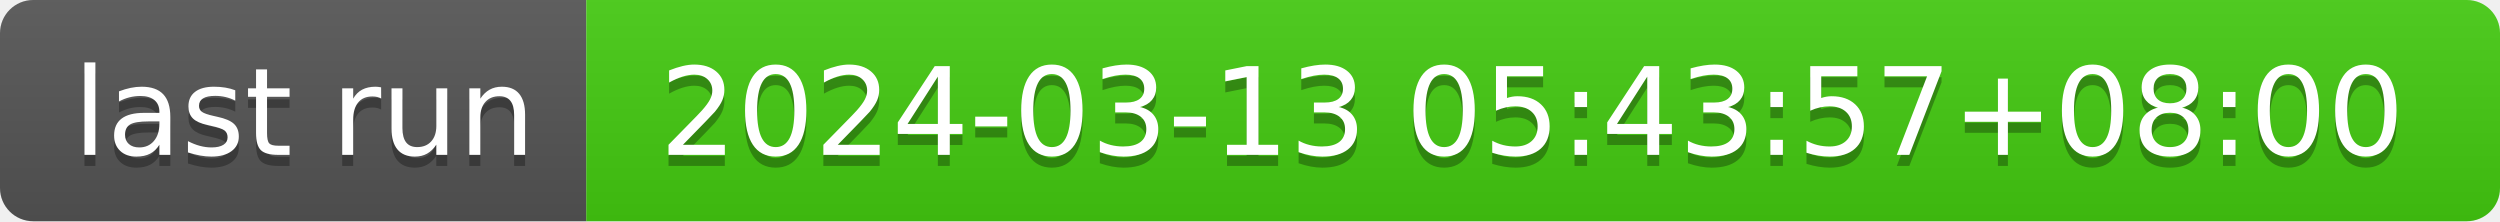
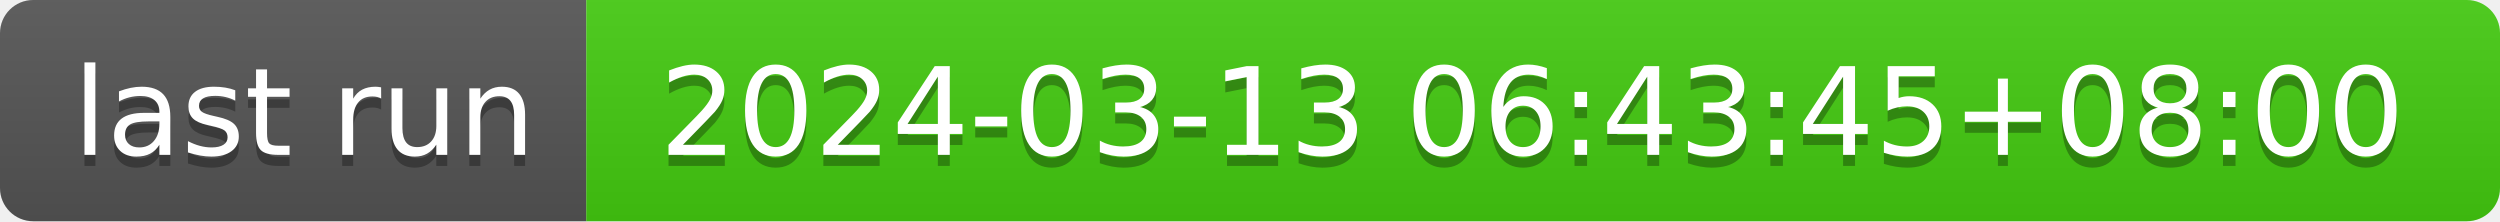
- <svg xmlns="http://www.w3.org/2000/svg" width="226" height="20" role="img" aria-label="last run: 2024-03-13 05:43:57+08:00">
+ <svg xmlns="http://www.w3.org/2000/svg" width="226" height="20" role="img" aria-label="last run: 2024-03-13 06:43:45+08:00">
  <linearGradient id="s" x2="0" y2="100%">
    <stop offset="0" stop-color="#bbb" stop-opacity=".1" />
    <stop offset="1" stop-opacity=".1" />
  </linearGradient>
  <clipPath id="r">
    <rect width="226" height="20" rx="3" fill="#fff" />
  </clipPath>
  <g clip-path="url(#r)">
    <rect width="53" height="20" fill="#555" />
    <rect x="53" width="173" height="20" fill="#4c1" />
    <rect width="226" height="20" fill="url(#s)" />
  </g>
  <g fill="#fff" text-anchor="middle" font-family="Verdana,Geneva,DejaVu Sans,sans-serif" text-rendering="geometricPrecision" font-size="110">
    <text aria-hidden="true" x="275" y="150" fill="#010101" fill-opacity=".3" transform="scale(.1)" textLength="430">last run</text>
    <text x="275" y="140" transform="scale(.1)" fill="#fff" textLength="430">last run</text>
-     <text aria-hidden="true" x="1385" y="150" fill="#010101" fill-opacity=".3" transform="scale(.1)" textLength="1630">2024-03-13 05:43:57+08:00</text>
-     <text x="1385" y="140" transform="scale(.1)" fill="#fff" textLength="1630">2024-03-13 05:43:57+08:00</text>
+     <text aria-hidden="true" x="1385" y="150" fill="#010101" fill-opacity=".3" transform="scale(.1)" textLength="1630">2024-03-13 06:43:45+08:00</text>
+     <text x="1385" y="140" transform="scale(.1)" fill="#fff" textLength="1630">2024-03-13 06:43:45+08:00</text>
  </g>
</svg>
